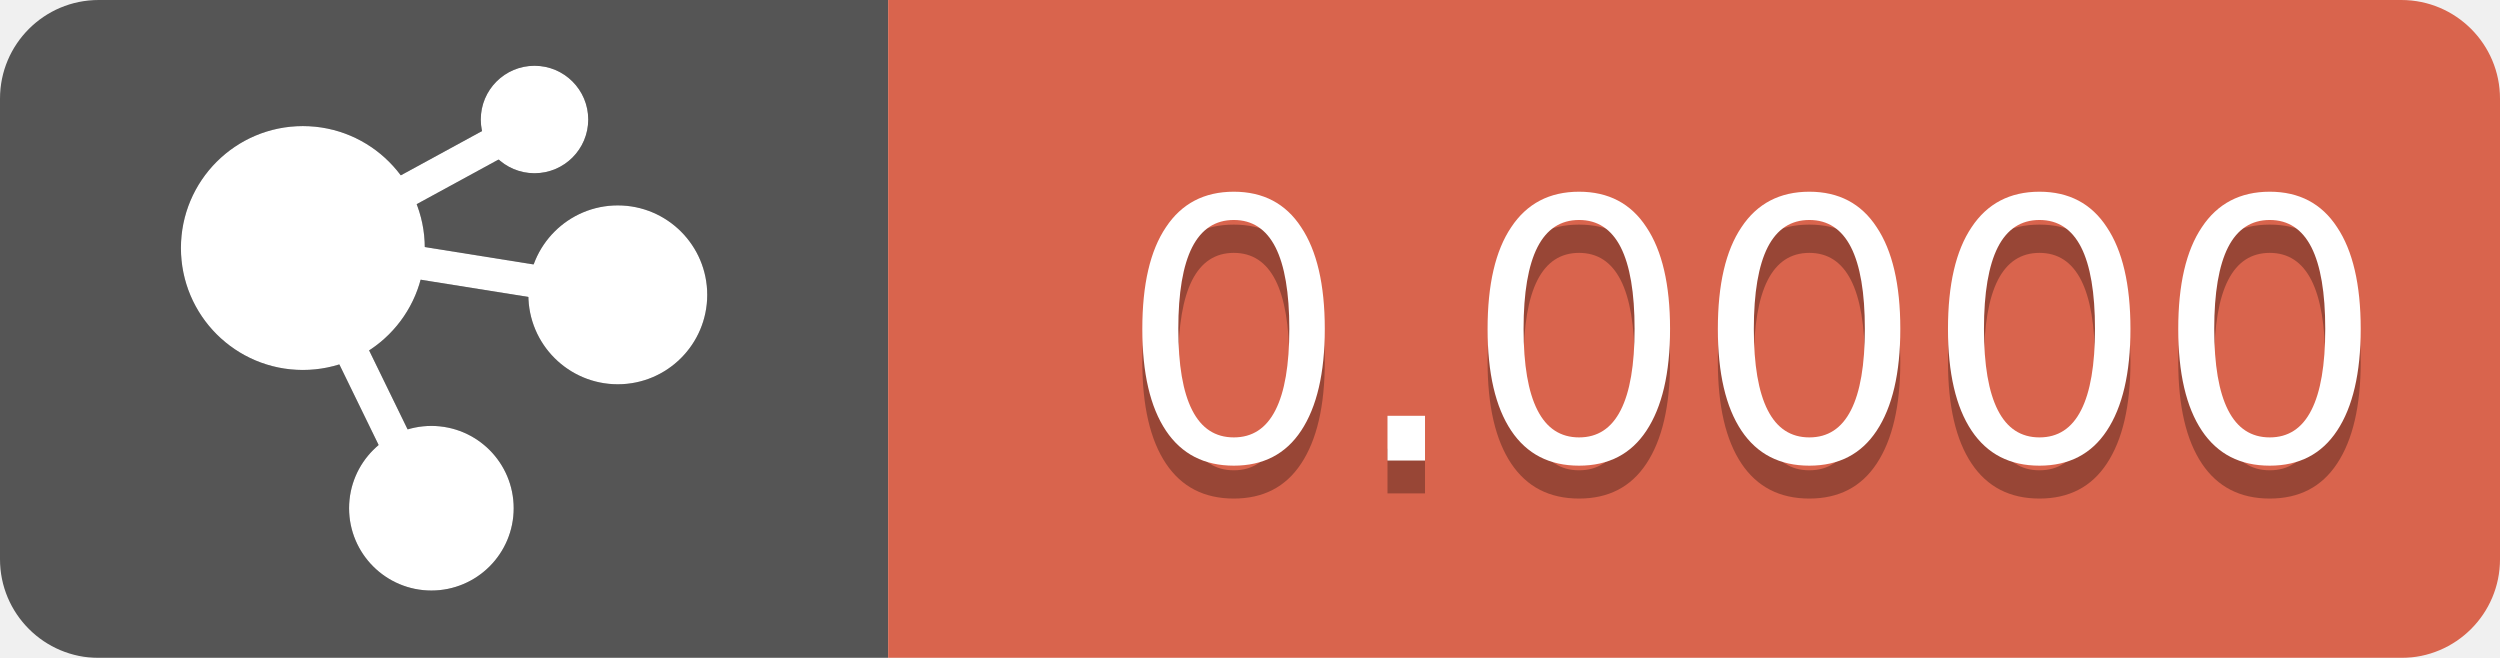
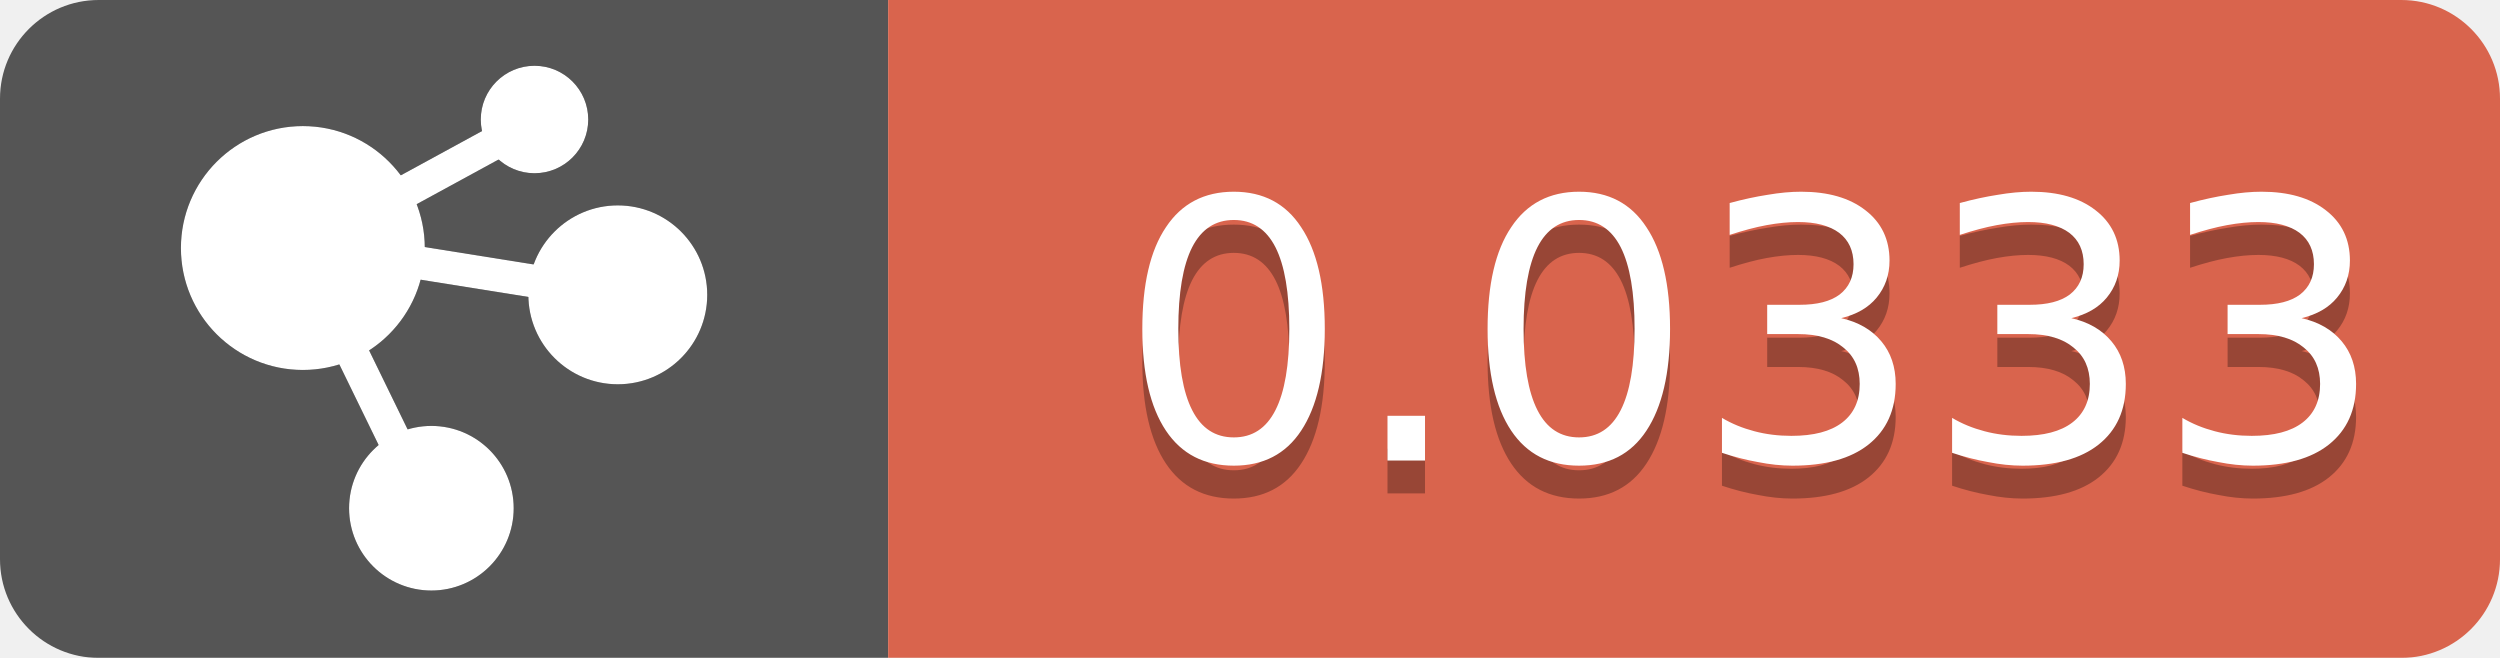
<svg xmlns="http://www.w3.org/2000/svg" height="20" width="76">
  <linearGradient id="b" x2="0" y2="100%">
    <stop offset="0" stop-color="#bbb" stop-opacity=".1" />
    <stop offset="1" stop-opacity=".1" />
  </linearGradient>
  <mask id="a">
    <rect fill="#fff" height="20" rx="3" width="76" />
  </mask>
  <g mask="url(#a)">
    <path d="M0 0h27v20H0z" fill="#555" />
    <path d="M27 0h77v20H27z" fill="#d9644d" />
  </g>
  <g fill="#fff" font-family="DejaVu Sans,Verdana,Geneva,sans-serif" font-size="11" text-anchor="middle">
    <g stroke="#1a1a1a" transform="translate(6, 2.5)">
      <path d="M3.183,5.113 L6.945,12.83" id="Line" stroke-linecap="square" />
      <circle cx="7.114" cy="12.95" fill="#1a1a1a" fill-rule="nonzero" id="Oval" r="2.002" />
      <path d="M4.944,4.076 L10.563,1.013" id="Line" stroke-linecap="square" />
      <path d="M5.137,5.233 L12.83,6.463" id="Line" stroke-linecap="square" />
      <circle cx="3.207" cy="5.04" fill="#1a1a1a" fill-rule="nonzero" id="Oval" r="3.207" />
      <circle cx="10.249" cy="1.133" fill="#1a1a1a" fill-rule="nonzero" id="Oval" r="1.133" />
      <circle cx="12.781" cy="6.463" fill="#1a1a1a" fill-rule="nonzero" id="Oval" r="2.219" />
    </g>
    <g stroke="#FFFFFF" transform="translate(6, 2.5)">
      <path d="M3.183,5.113 L6.945,12.83" id="Line" stroke-linecap="square" />
      <circle cx="7.114" cy="12.95" fill="#FFFFFF" fill-rule="nonzero" id="Oval" r="2.002" />
      <path d="M4.944,4.076 L10.563,1.013" id="Line" stroke-linecap="square" />
      <path d="M5.137,5.233 L12.83,6.463" id="Line" stroke-linecap="square" />
      <circle cx="3.207" cy="5.04" fill="#FFFFFF" fill-rule="nonzero" id="Oval" r="3.207" />
      <circle cx="10.249" cy="1.133" fill="#FFFFFF" fill-rule="nonzero" id="Oval" r="1.133" />
      <circle cx="12.781" cy="6.463" fill="#FFFFFF" fill-rule="nonzero" id="Oval" r="2.219" />
    </g>
-     <text fill="#010101" fill-opacity=".3" text-anchor="end" x="72.5" y="15">0.0000</text>
-     <text text-anchor="end" x="72.5" y="14">0.0000</text>
+     <text fill="#010101" fill-opacity=".3" text-anchor="end" x="72.5" y="15">0.0333</text>
+     <text text-anchor="end" x="72.5" y="14">0.0333</text>
  </g>
</svg>
